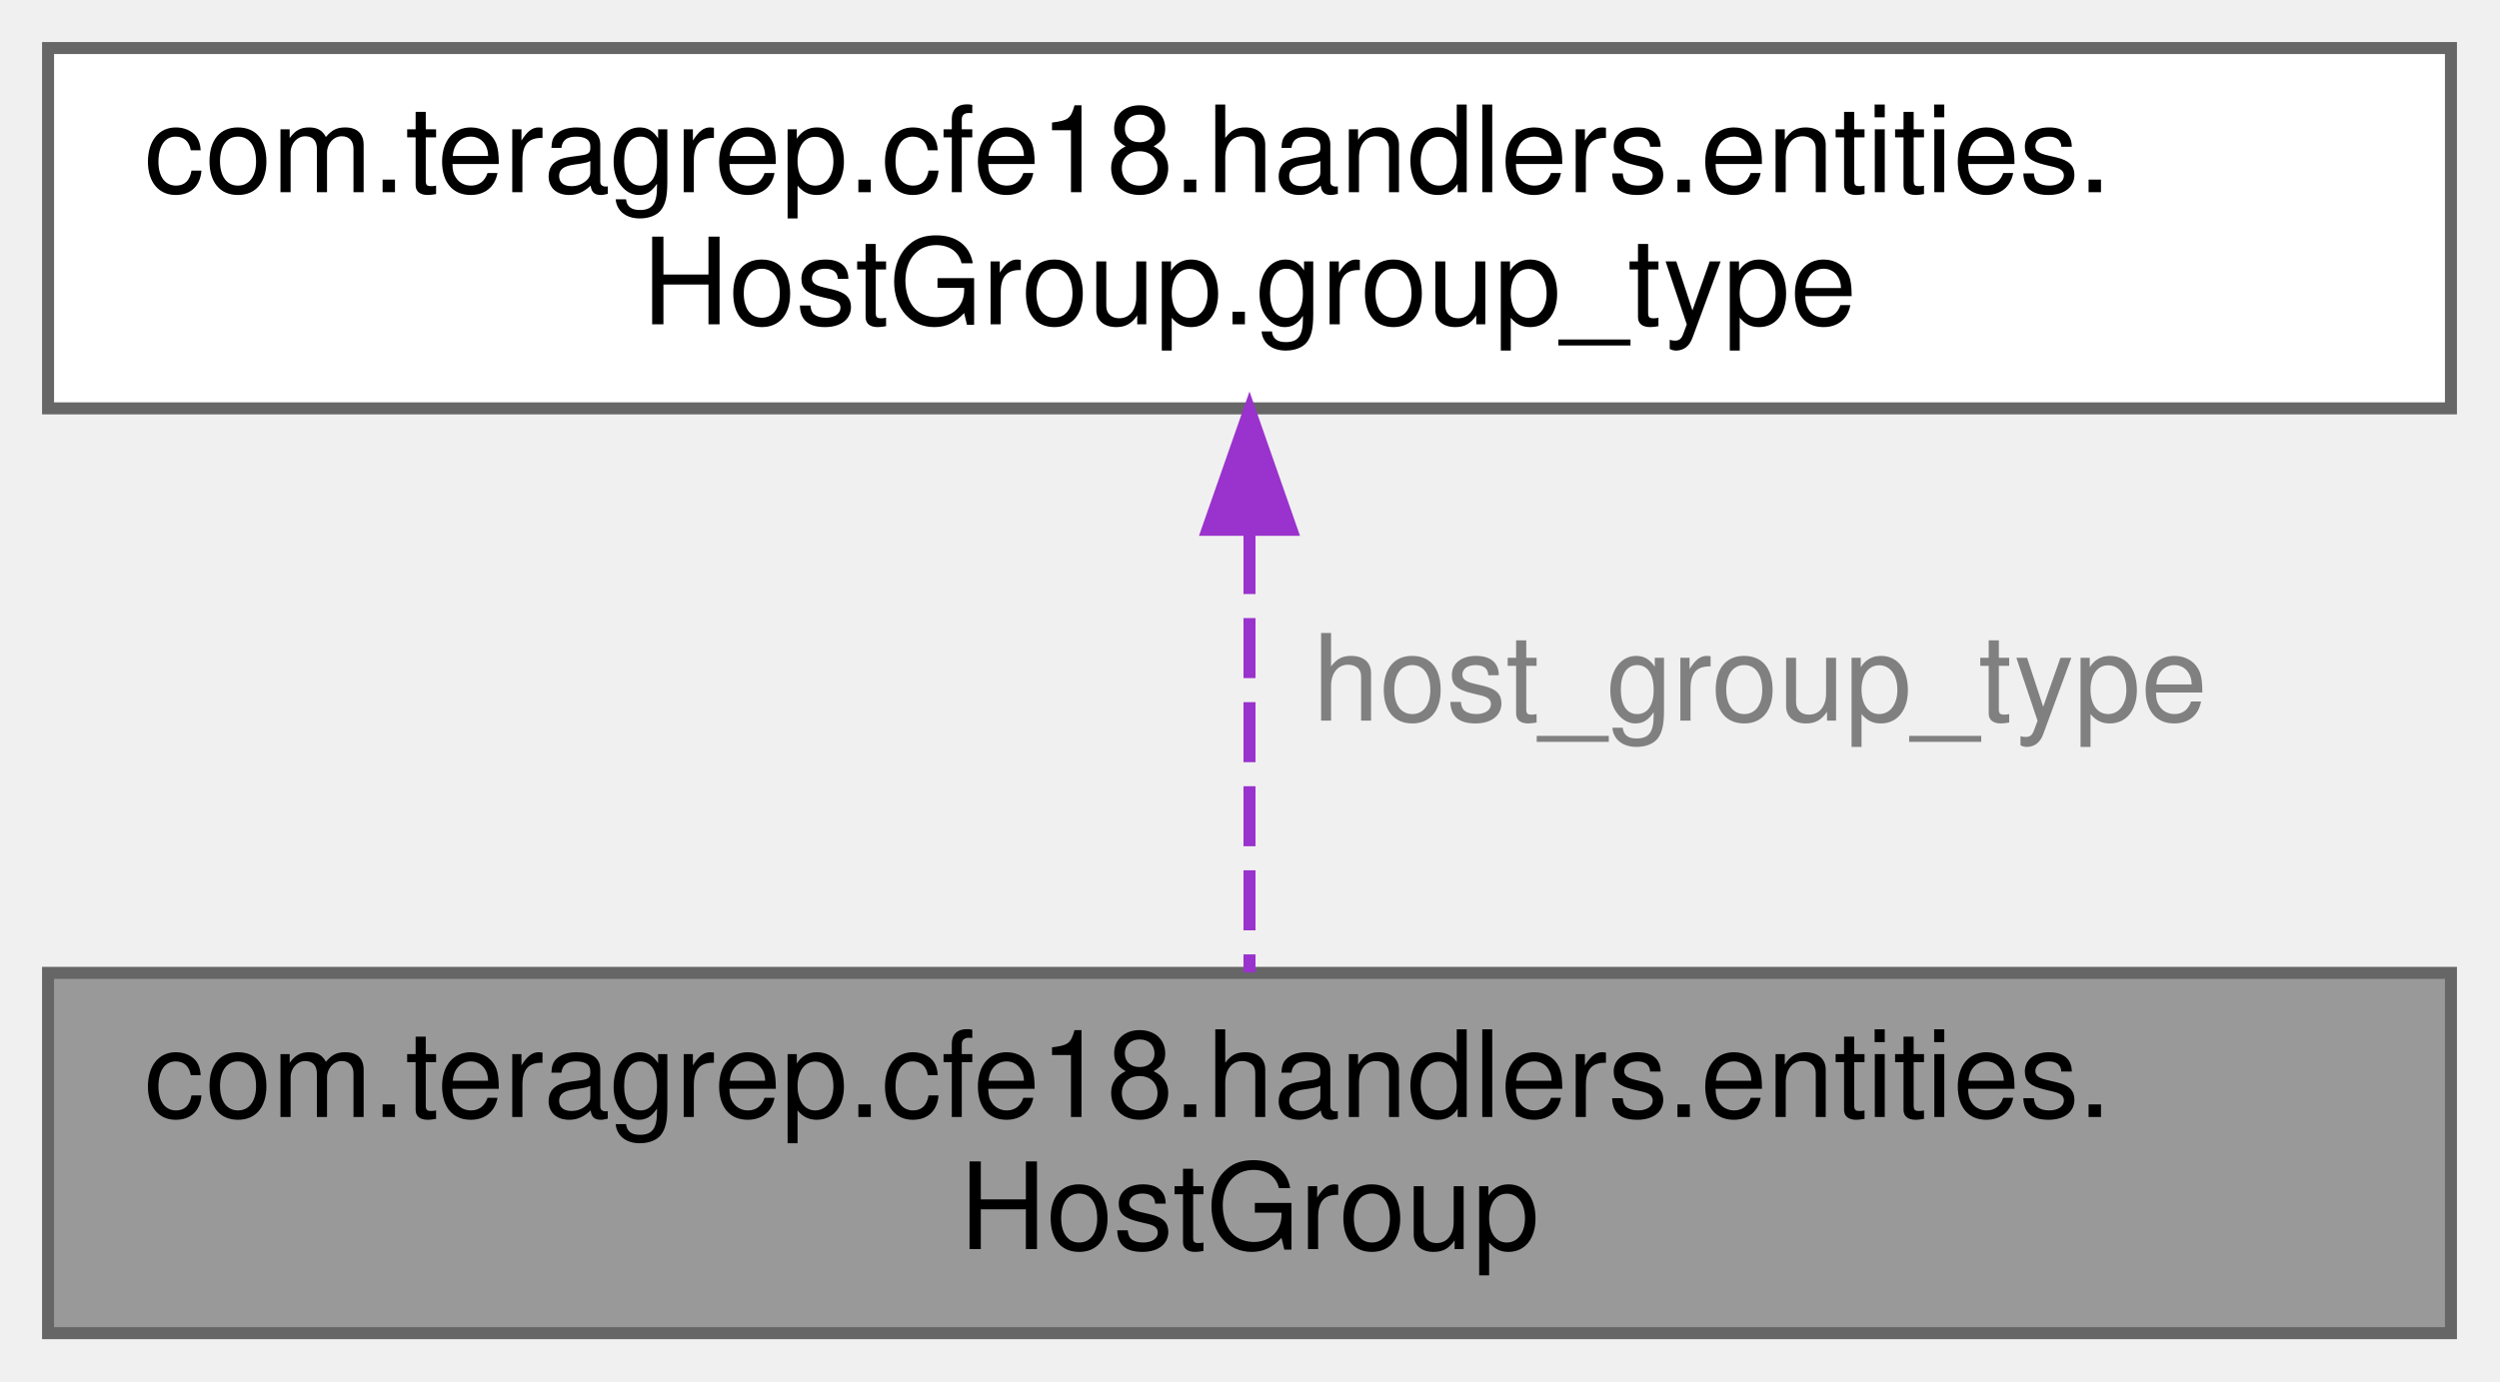
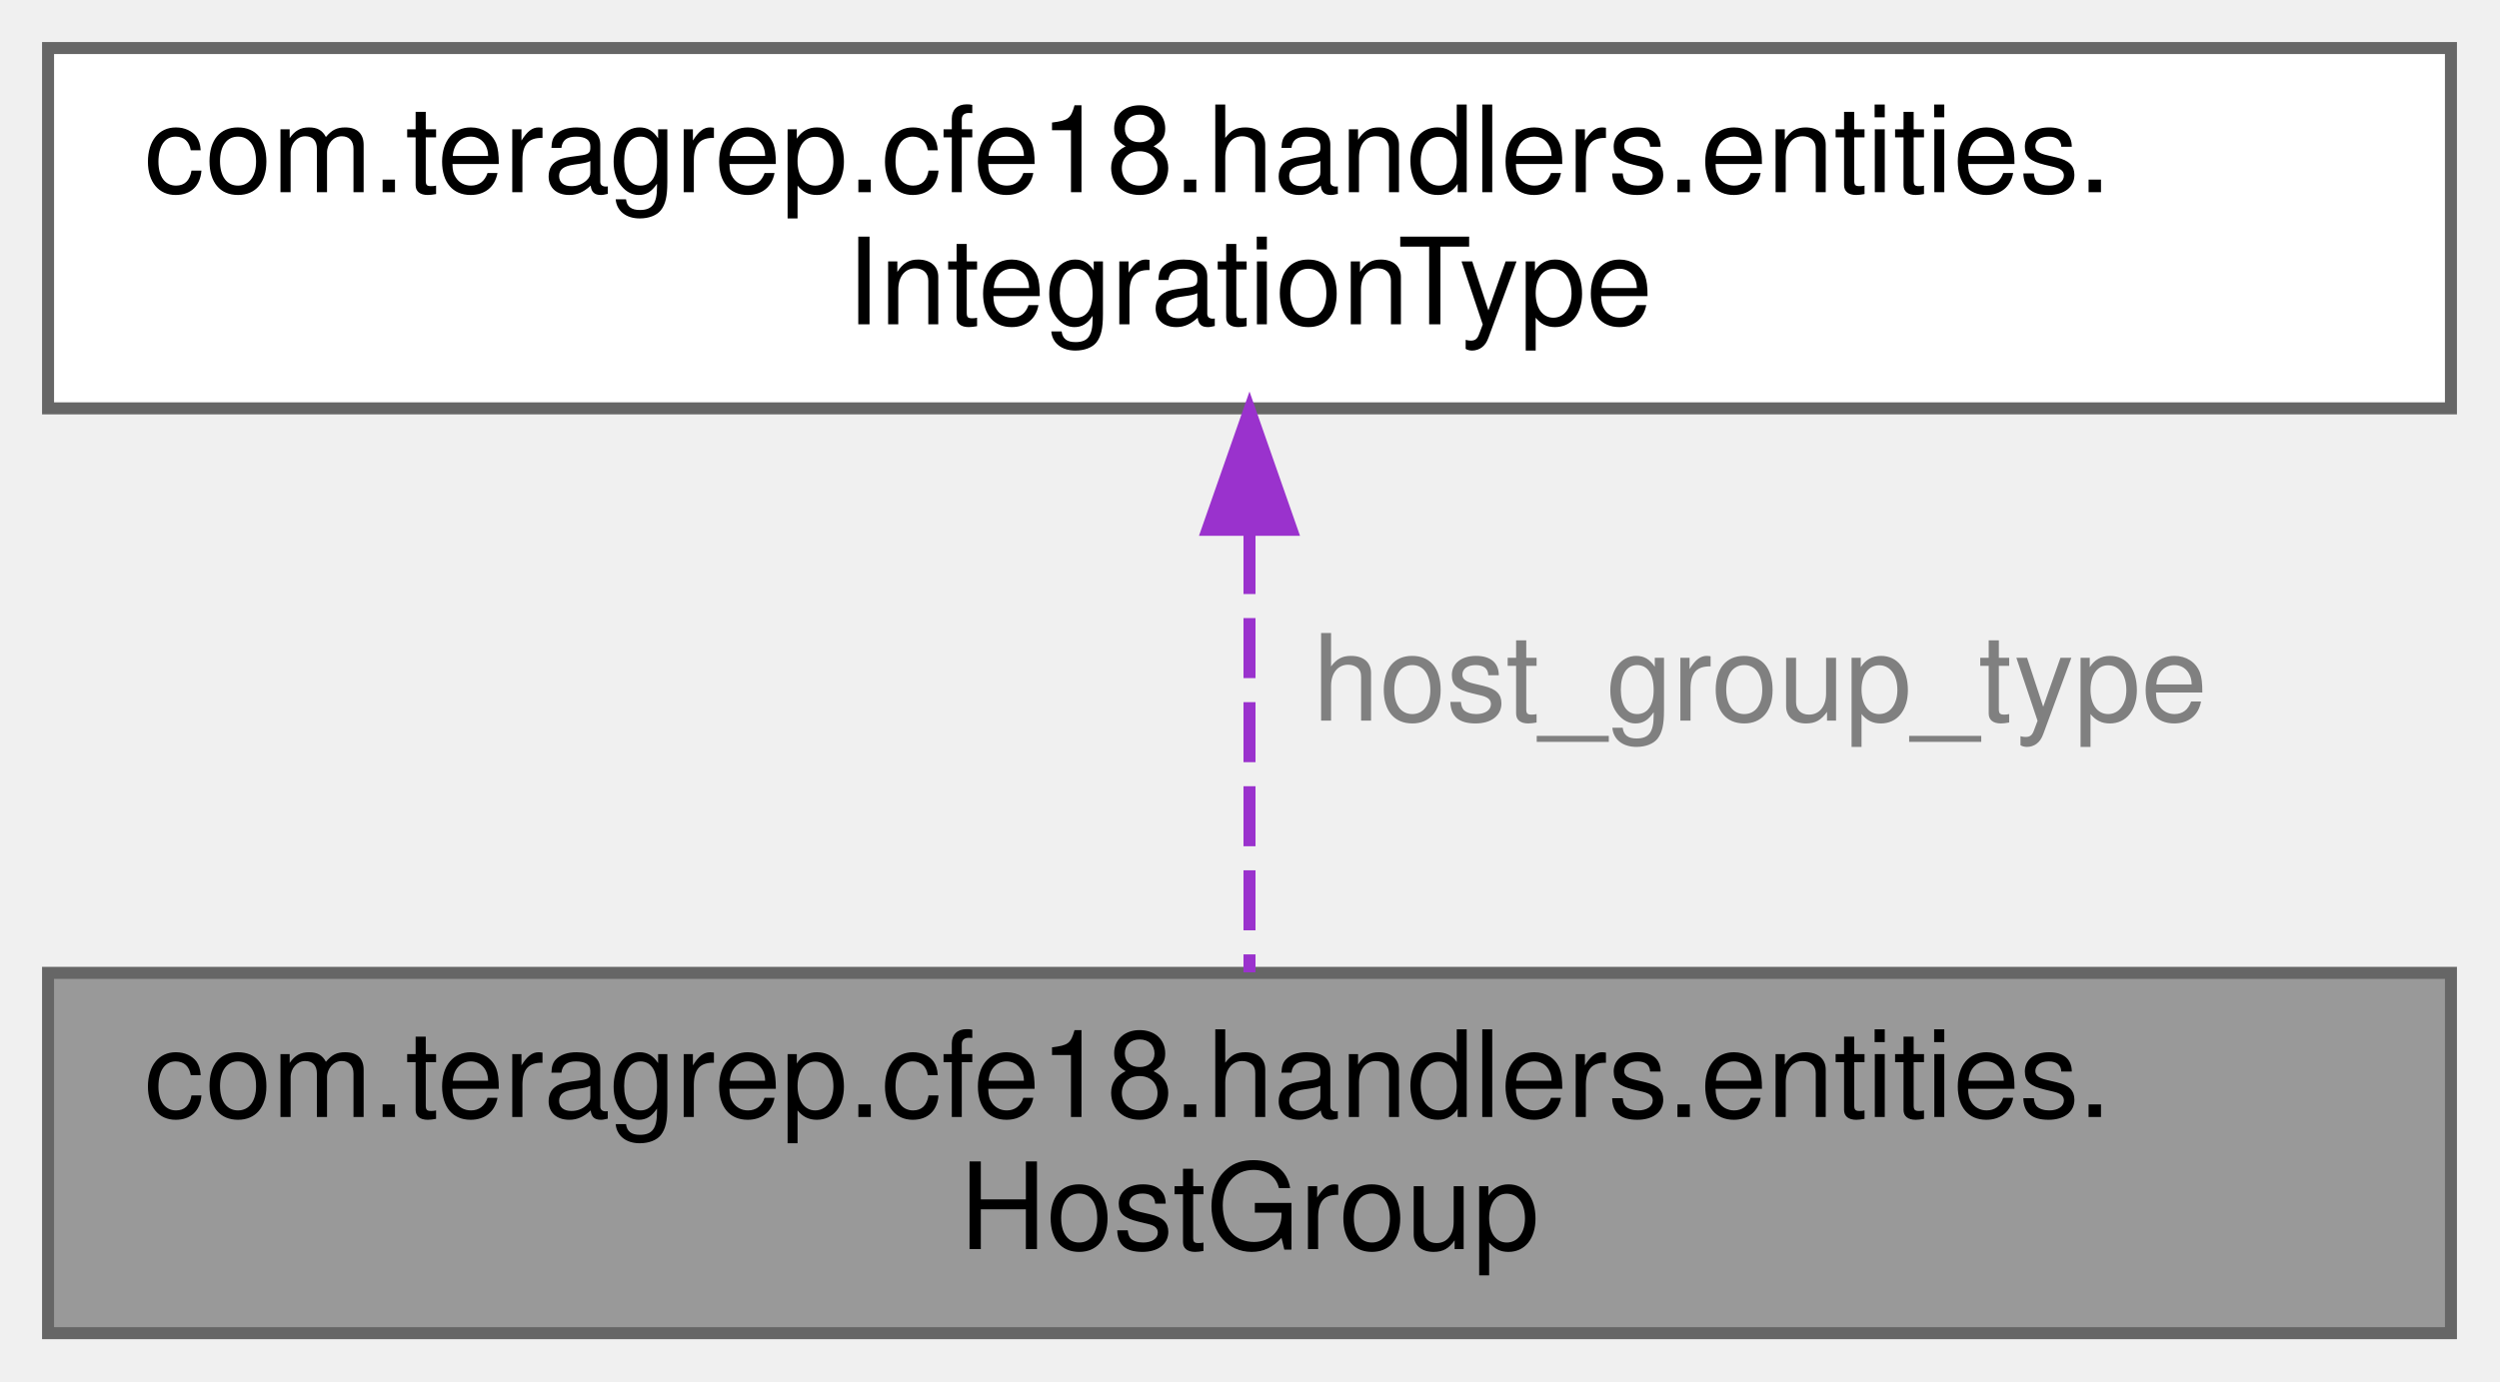
<svg xmlns="http://www.w3.org/2000/svg" xmlns:xlink="http://www.w3.org/1999/xlink" width="208pt" height="115pt" viewBox="0.00 0.00 208.00 115.00">
  <g id="graph0" class="graph" transform="scale(1 1) rotate(0) translate(4 111)">
    <g id="Node000001" class="node">
      <g id="a_Node000001">
        <a xlink:title=" ">
          <polygon fill="#999999" stroke="#666666" points="200,-30 0,-30 0,0 200,0 200,-30" />
          <text text-anchor="start" x="8" y="-18" font-family="Helvetica,sans-Serif" font-size="10.00">com.teragrep.cfe18.handlers.entities.</text>
          <text text-anchor="middle" x="100" y="-7" font-family="Helvetica,sans-Serif" font-size="10.00">HostGroup</text>
        </a>
      </g>
    </g>
    <g id="Node000002" class="node">
      <g id="a_Node000002">
-         <a xlink:href="enumcom_1_1teragrep_1_1cfe18_1_1handlers_1_1entities_1_1HostGroup_1_1group__type.html" target="_top" xlink:title=" ">
+         <a xlink:href="enumcom_1_1teragrep_1_1cfe18_1_1handlers_1_1entities_1_1IntegrationType.html" target="_top" xlink:title=" ">
          <polygon fill="white" stroke="#666666" points="200,-107 0,-107 0,-77 200,-77 200,-107" />
          <text text-anchor="start" x="8" y="-95" font-family="Helvetica,sans-Serif" font-size="10.00">com.teragrep.cfe18.handlers.entities.</text>
-           <text text-anchor="middle" x="100" y="-84" font-family="Helvetica,sans-Serif" font-size="10.00">HostGroup.group_type</text>
+           <text text-anchor="middle" x="100" y="-84" font-family="Helvetica,sans-Serif" font-size="10.00">IntegrationType</text>
        </a>
      </g>
    </g>
    <g id="edge1_Node000001_Node000002" class="edge">
      <g id="a_edge1_Node000001_Node000002">
        <a xlink:title=" ">
          <path fill="none" stroke="#9a32cd" stroke-dasharray="5,2" d="M100,-66.54C100,-54.45 100,-40.29 100,-30.04" />
          <polygon fill="#9a32cd" stroke="#9a32cd" points="96.5,-66.89 100,-76.89 103.5,-66.89 96.5,-66.89" />
        </a>
      </g>
      <text text-anchor="middle" x="142.5" y="-51" font-family="Helvetica,sans-Serif" font-size="10.00" fill="grey"> host_group_type</text>
    </g>
  </g>
</svg>
